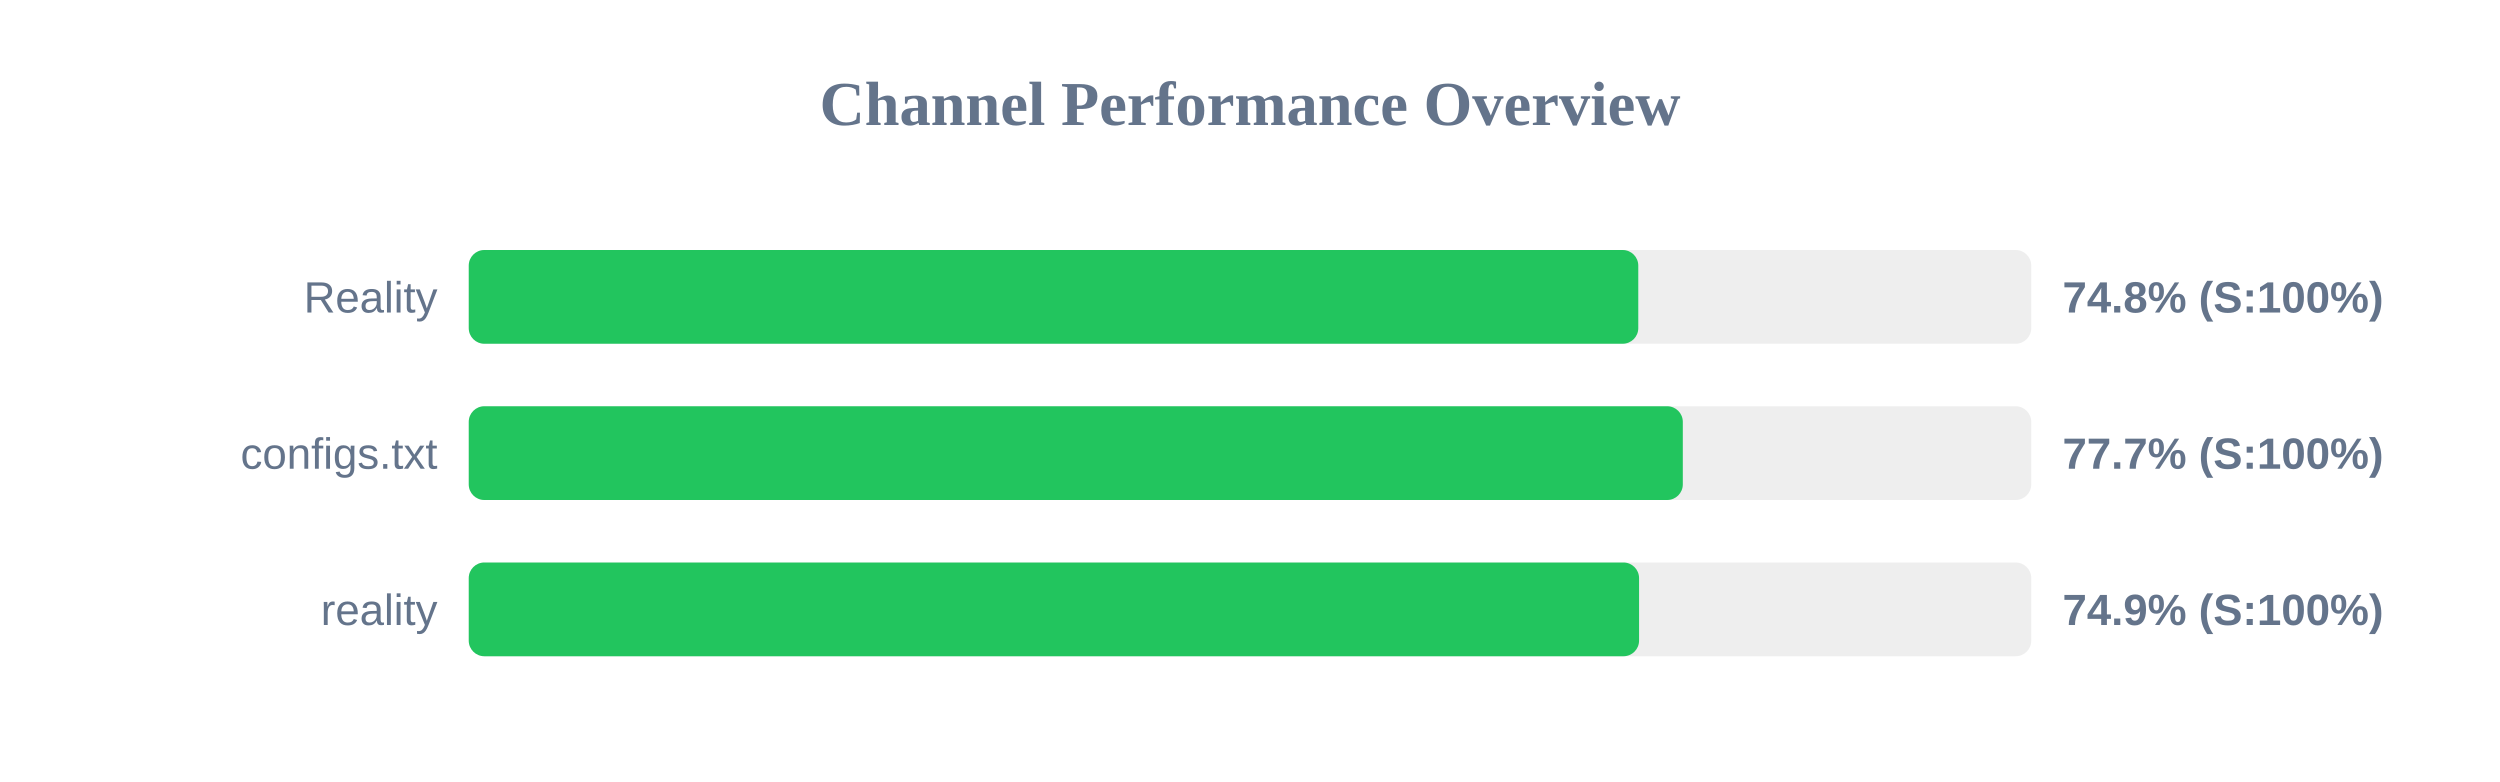
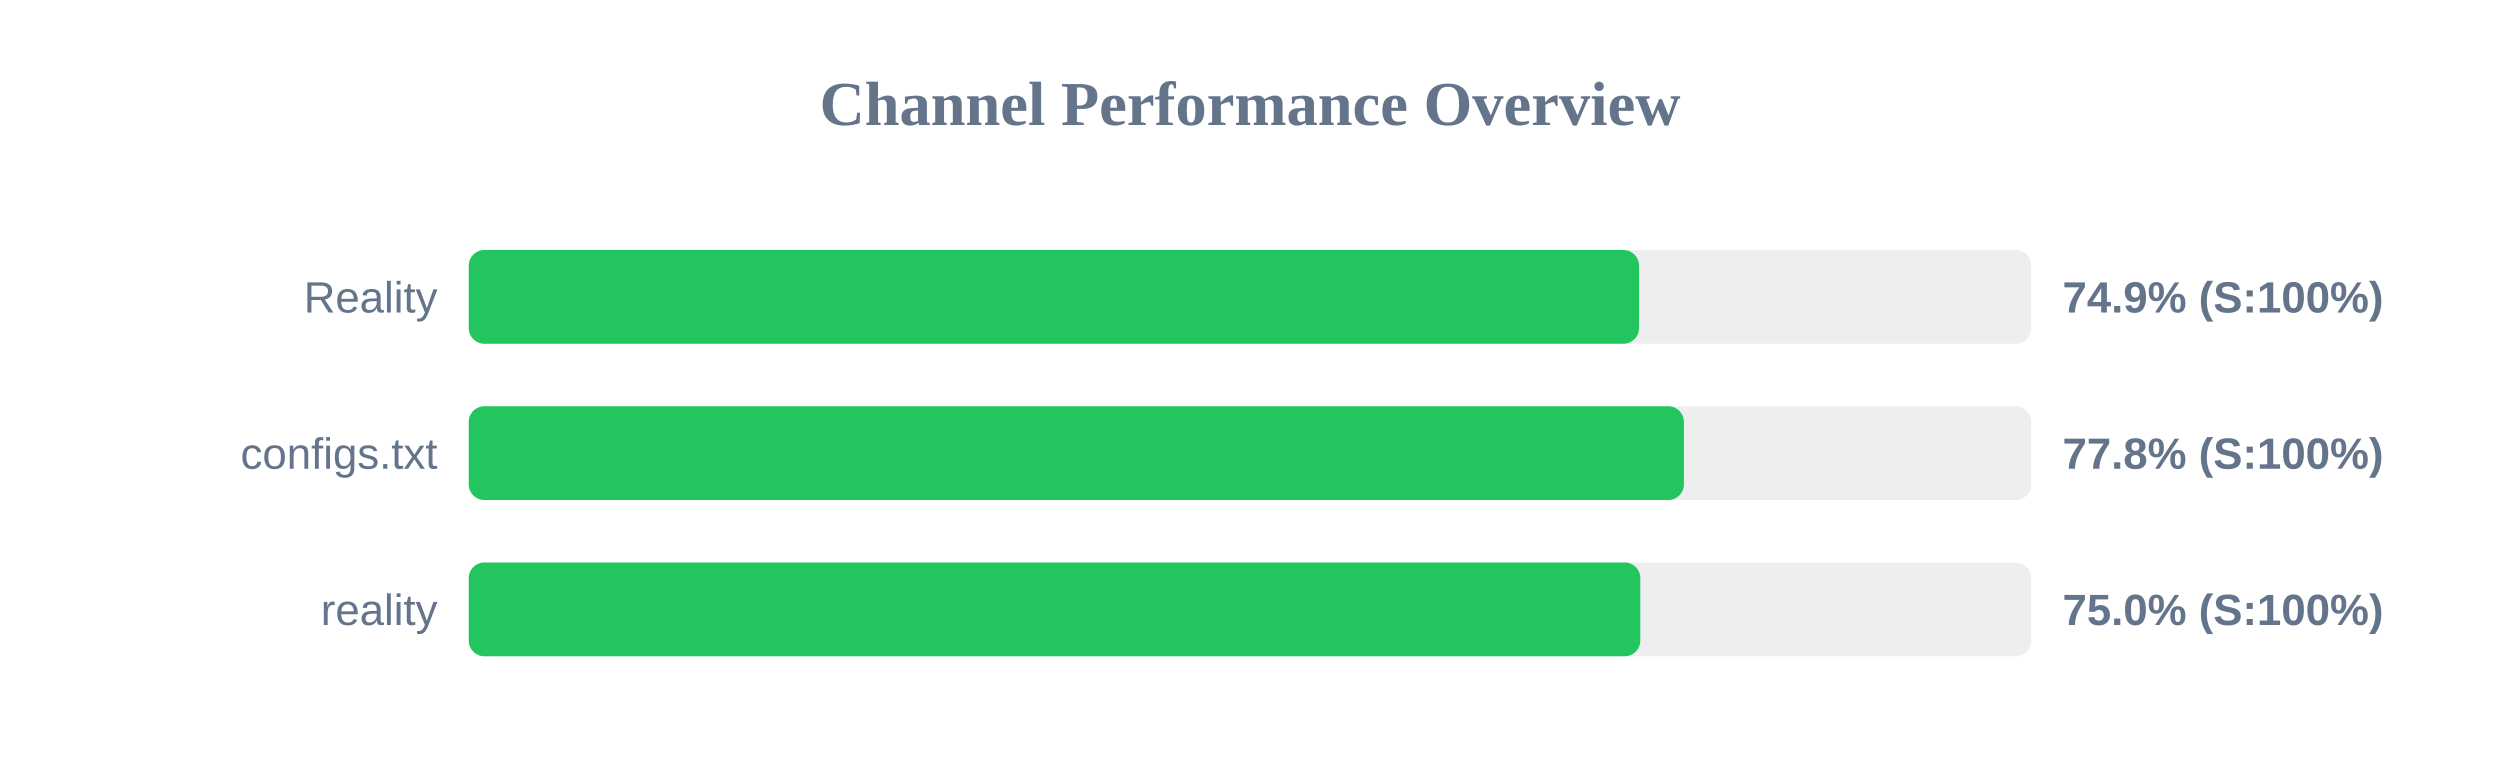
<svg xmlns="http://www.w3.org/2000/svg" width="800" height="250" version="1.1">
  <style>
        .row { font: 14px Arial; fill: #64748b; }
        .score { font: bold 14px Arial; fill: #64748b; }
    </style>
  <text x="400" y="40" text-anchor="middle" font-size="20px" font-weight="bold" fill="#64748b">Channel Performance Overview</text>
  <rect x="150" y="80" width="500" height="30" fill="#eee" rx="5" />
-   <rect x="150" y="80" width="374.25" height="30" fill="#22c55e" rx="5" />
+   <rect x="150" y="80" width="374.5" height="30" fill="#22c55e" rx="5" />
  <text x="140" y="100" text-anchor="end" class="row">Reality</text>
-   <text x="660" y="100" text-anchor="start" class="score">74.8% (S:100%)</text>
+   <text x="660" y="100" text-anchor="start" class="score">74.9% (S:100%)</text>
  <rect x="150" y="130" width="500" height="30" fill="#eee" rx="5" />
-   <rect x="150" y="130" width="388.5" height="30" fill="#22c55e" rx="5" />
+   <rect x="150" y="130" width="388.85" height="30" fill="#22c55e" rx="5" />
  <text x="140" y="150" text-anchor="end" class="row">configs.txt</text>
-   <text x="660" y="150" text-anchor="start" class="score">77.7% (S:100%)</text>
+   <text x="660" y="150" text-anchor="start" class="score">77.8% (S:100%)</text>
  <rect x="150" y="180" width="500" height="30" fill="#eee" rx="5" />
-   <rect x="150" y="180" width="374.5" height="30" fill="#22c55e" rx="5" />
+   <rect x="150" y="180" width="374.9" height="30" fill="#22c55e" rx="5" />
  <text x="140" y="200" text-anchor="end" class="row">reality</text>
-   <text x="660" y="200" text-anchor="start" class="score">74.9% (S:100%)</text>
+   <text x="660" y="200" text-anchor="start" class="score">75.0% (S:100%)</text>
</svg>
